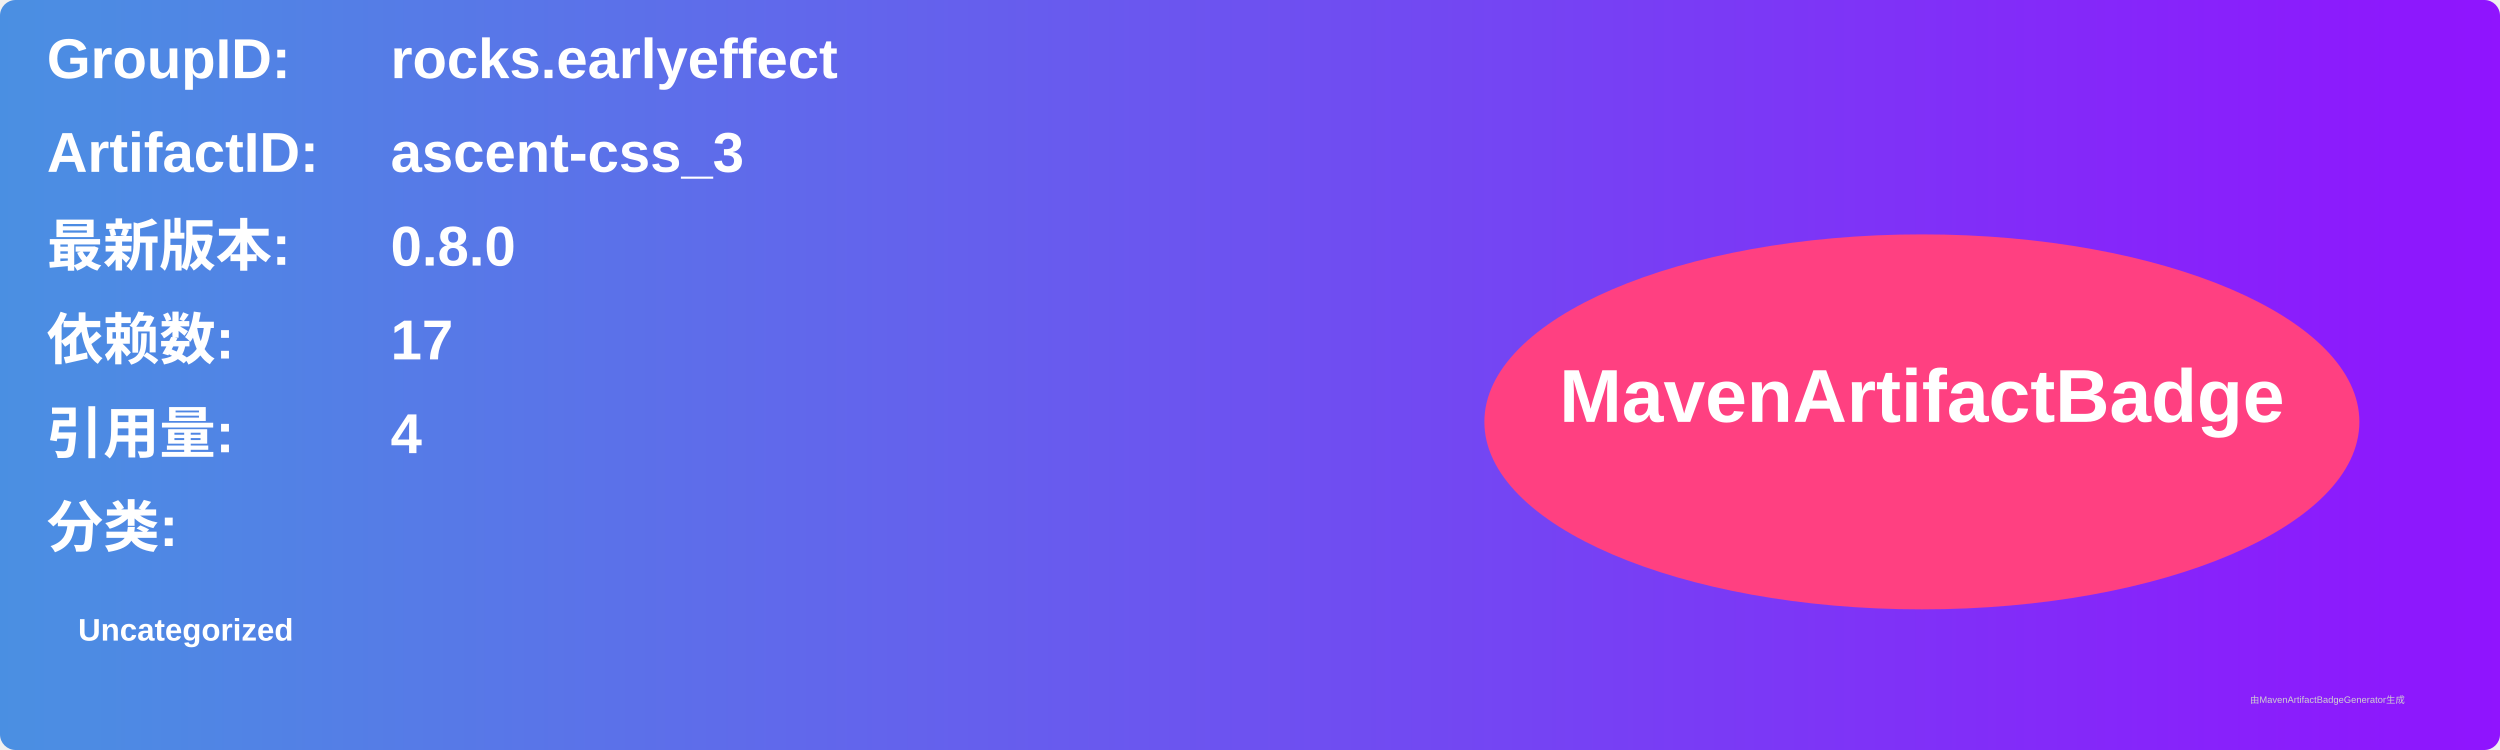
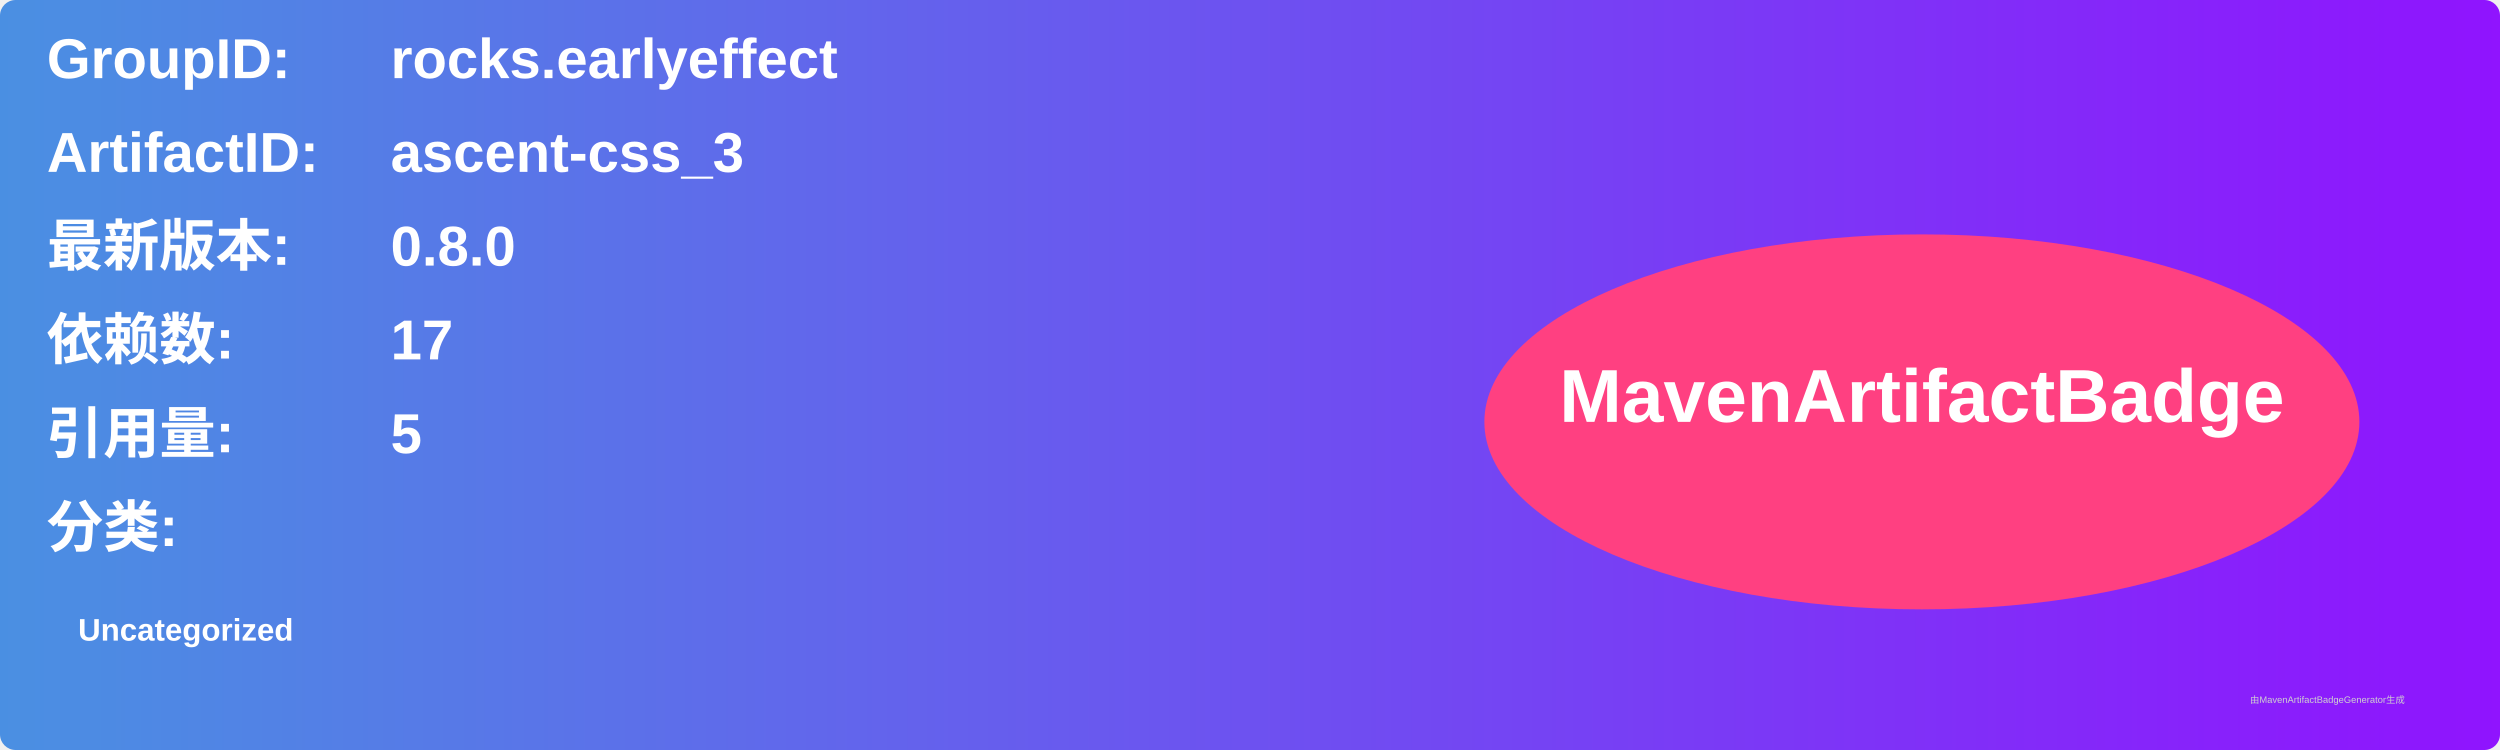
<svg xmlns="http://www.w3.org/2000/svg" width="800" height="240" viewBox="0 0 800 240">
  <linearGradient id="grad" x1="0%" y1="0%" x2="100%" y2="0%">
    <stop offset="0%" stop-color="#4a90e2" />
    <stop offset="100%" stop-color="#9013fe" />
  </linearGradient>
  <rect width="100%" height="100%" rx="5" ry="5" fill="url(#grad)" />
  <g transform="translate(15, 15)">
    <text x="0" y="10" font-family="Arial" font-size="18" fill="white" font-weight="bold" width="260">GroupID:</text>
    <text x="110" y="10" font-family="Arial" font-size="18" fill="white" font-weight="bold" width="460">rocks.earlyeffect</text>
    <text x="0" y="40" font-family="Arial" font-size="18" fill="white" font-weight="bold" width="260">ArtifactID:</text>
    <text x="110" y="40" font-family="Arial" font-size="18" fill="white" font-weight="bold" width="460">ascent-css_3</text>
    <text x="0" y="70" font-family="Arial" font-size="18" fill="white" font-weight="bold">最新版本:</text>
    <text x="110" y="70" font-family="Arial" font-size="18" fill="white" font-weight="bold">
      <tspan font-weight="bold">0.8.0</tspan>
    </text>
    <text x="0" y="100" font-family="Arial" font-size="18" fill="white" font-weight="bold">依赖数: </text>
    <text x="110" y="100" font-family="Arial" font-size="18" fill="white">
      <tspan font-weight="bold">17</tspan>
    </text>
    <text x="0" y="130" font-family="Arial" font-size="18" fill="white" font-weight="bold">引用量: </text>
    <text x="110" y="130" font-family="Arial" font-size="18" fill="white">
-       <tspan font-weight="bold">4</tspan>
+       <tspan font-weight="bold">5</tspan>
    </text>
    <text x="0" y="160" font-family="Arial" font-size="18" fill="white" font-weight="bold">分类:</text>
    <text x="10" y="190" font-family="Arial" font-size="10" fill="white">
      <tspan font-weight="bold">Uncategorized</tspan>
    </text>
    <ellipse cx="600" cy="120" rx="140" ry="60" fill="#ff4081" />
    <text x="600" y="120" text-anchor="middle" font-family="Arial" font-size="24" fill="white" font-weight="bold">MavenArtifactBadge</text>
  </g>
  <text x="720" y="225" font-family="Arial" font-size="3" fill="#d0d0d0">由MavenArtifactBadgeGenerator生成</text>
</svg>
